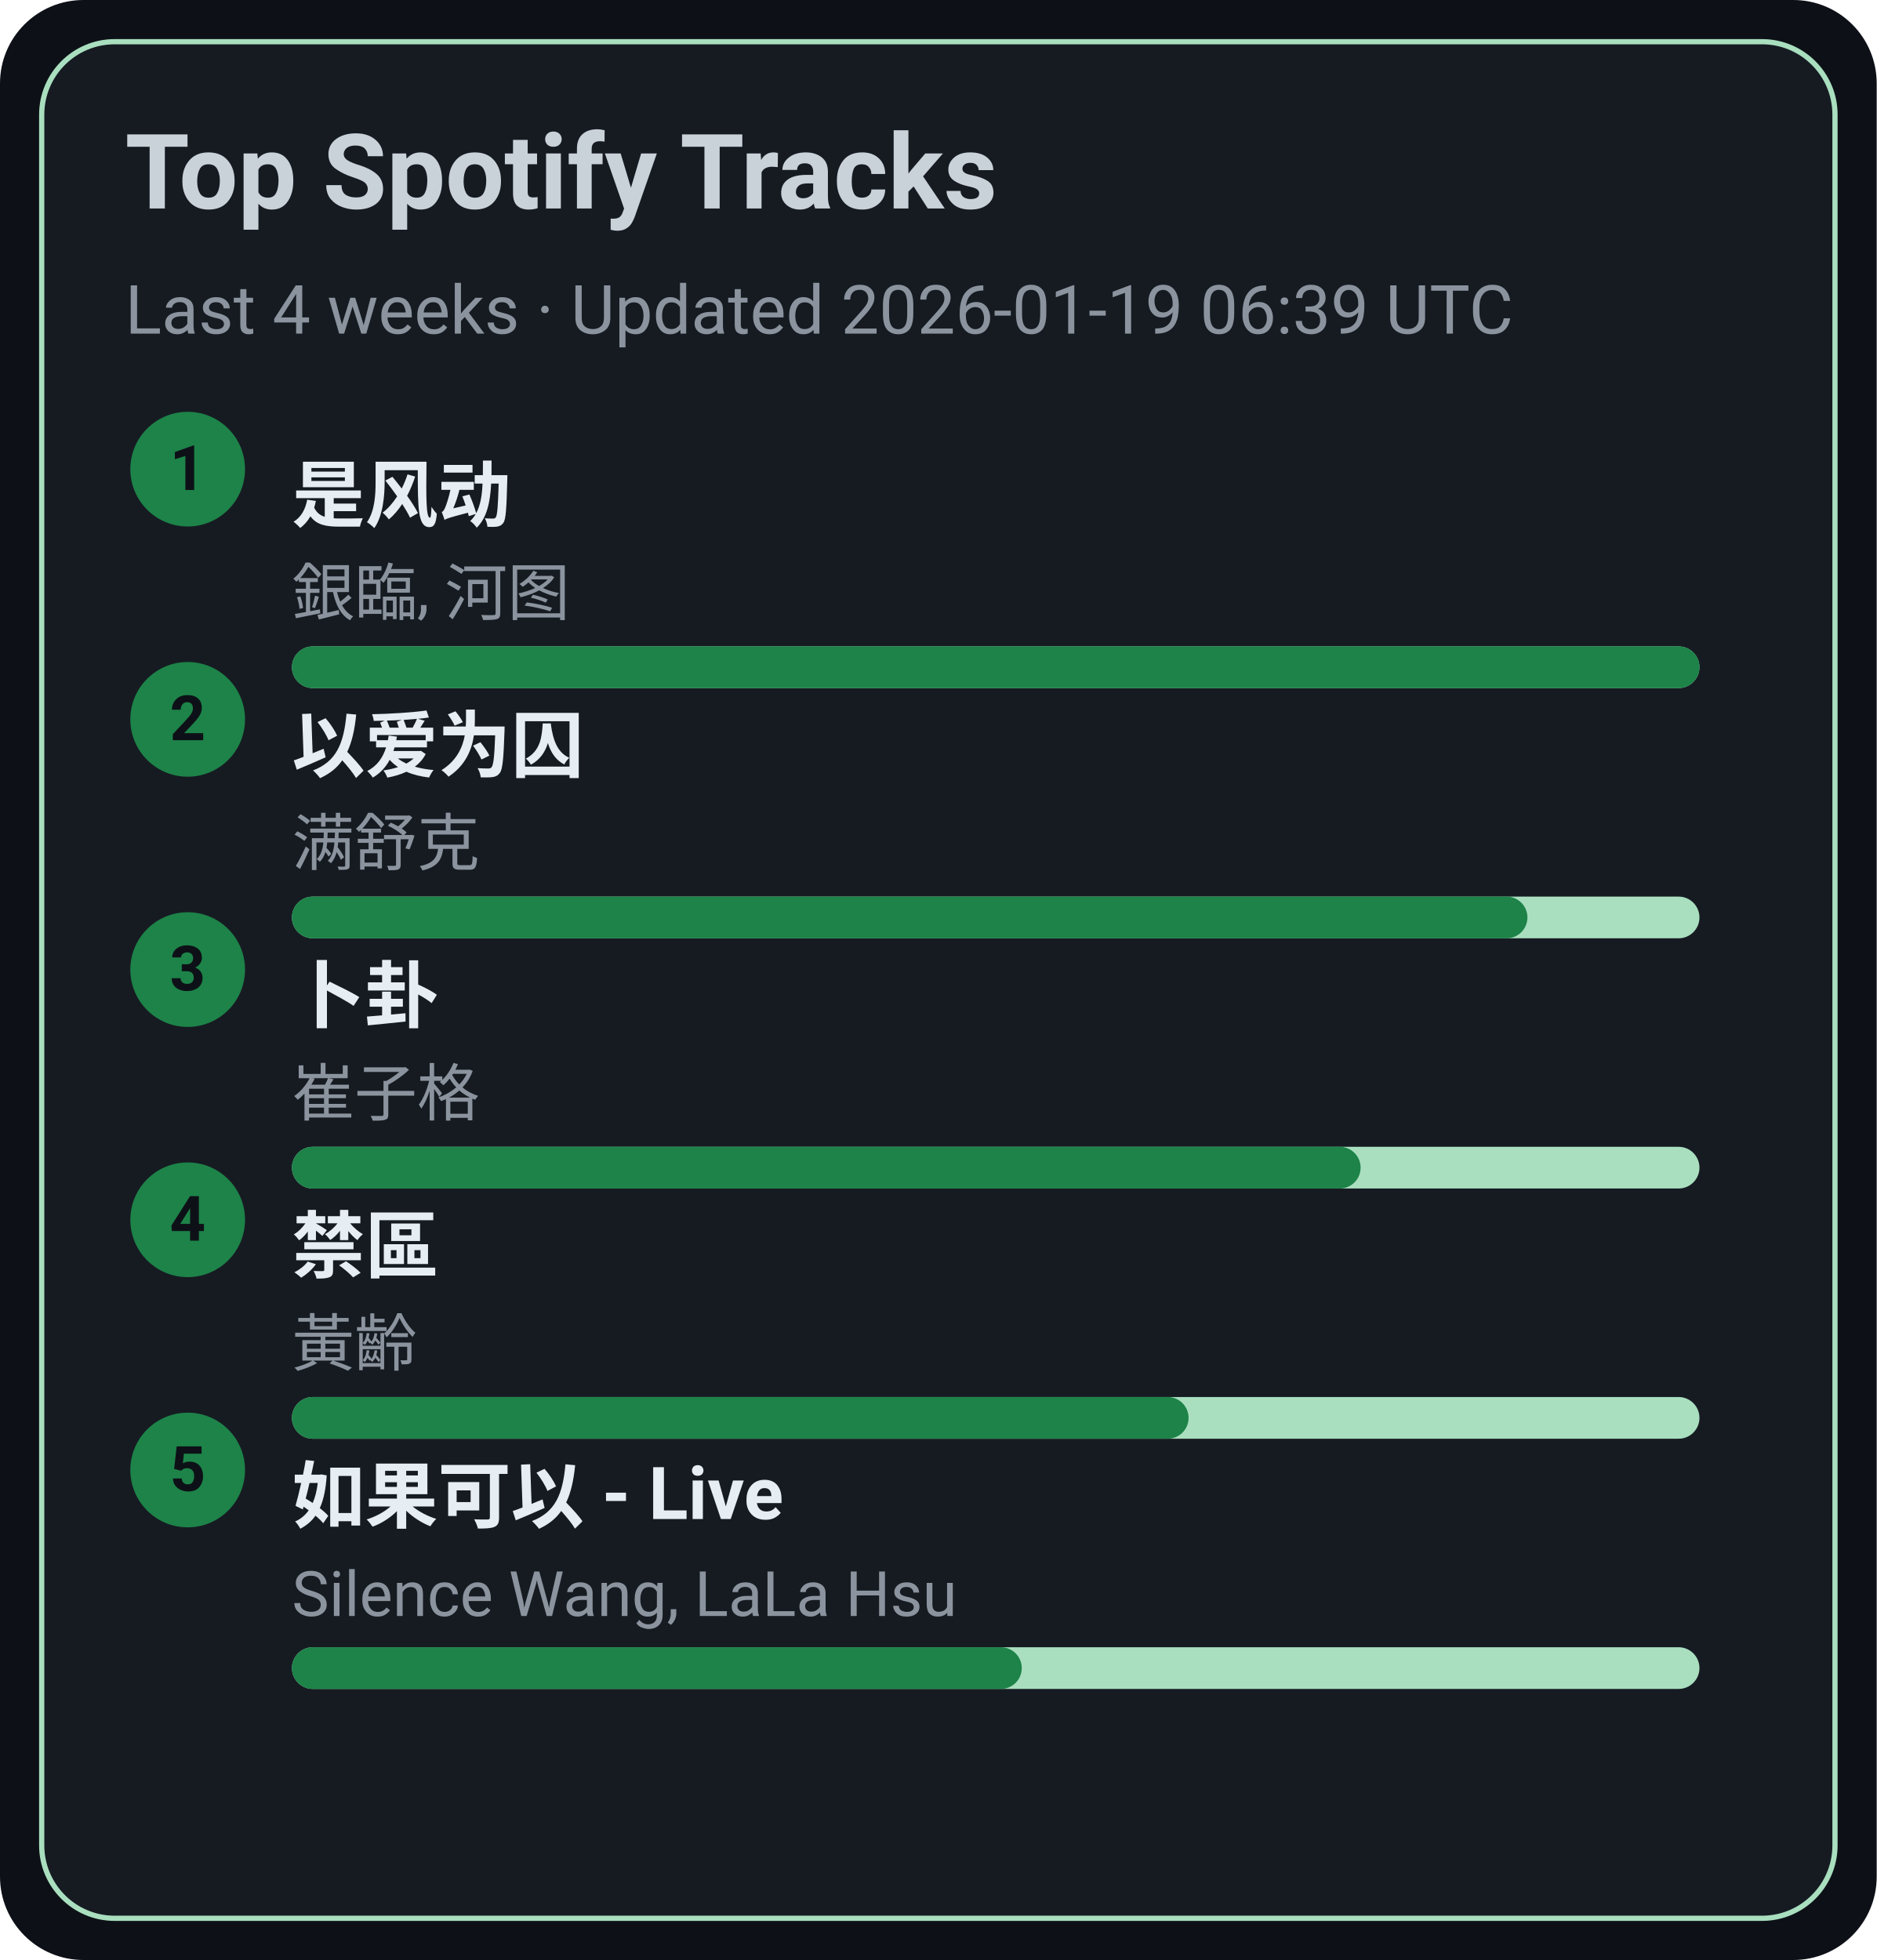
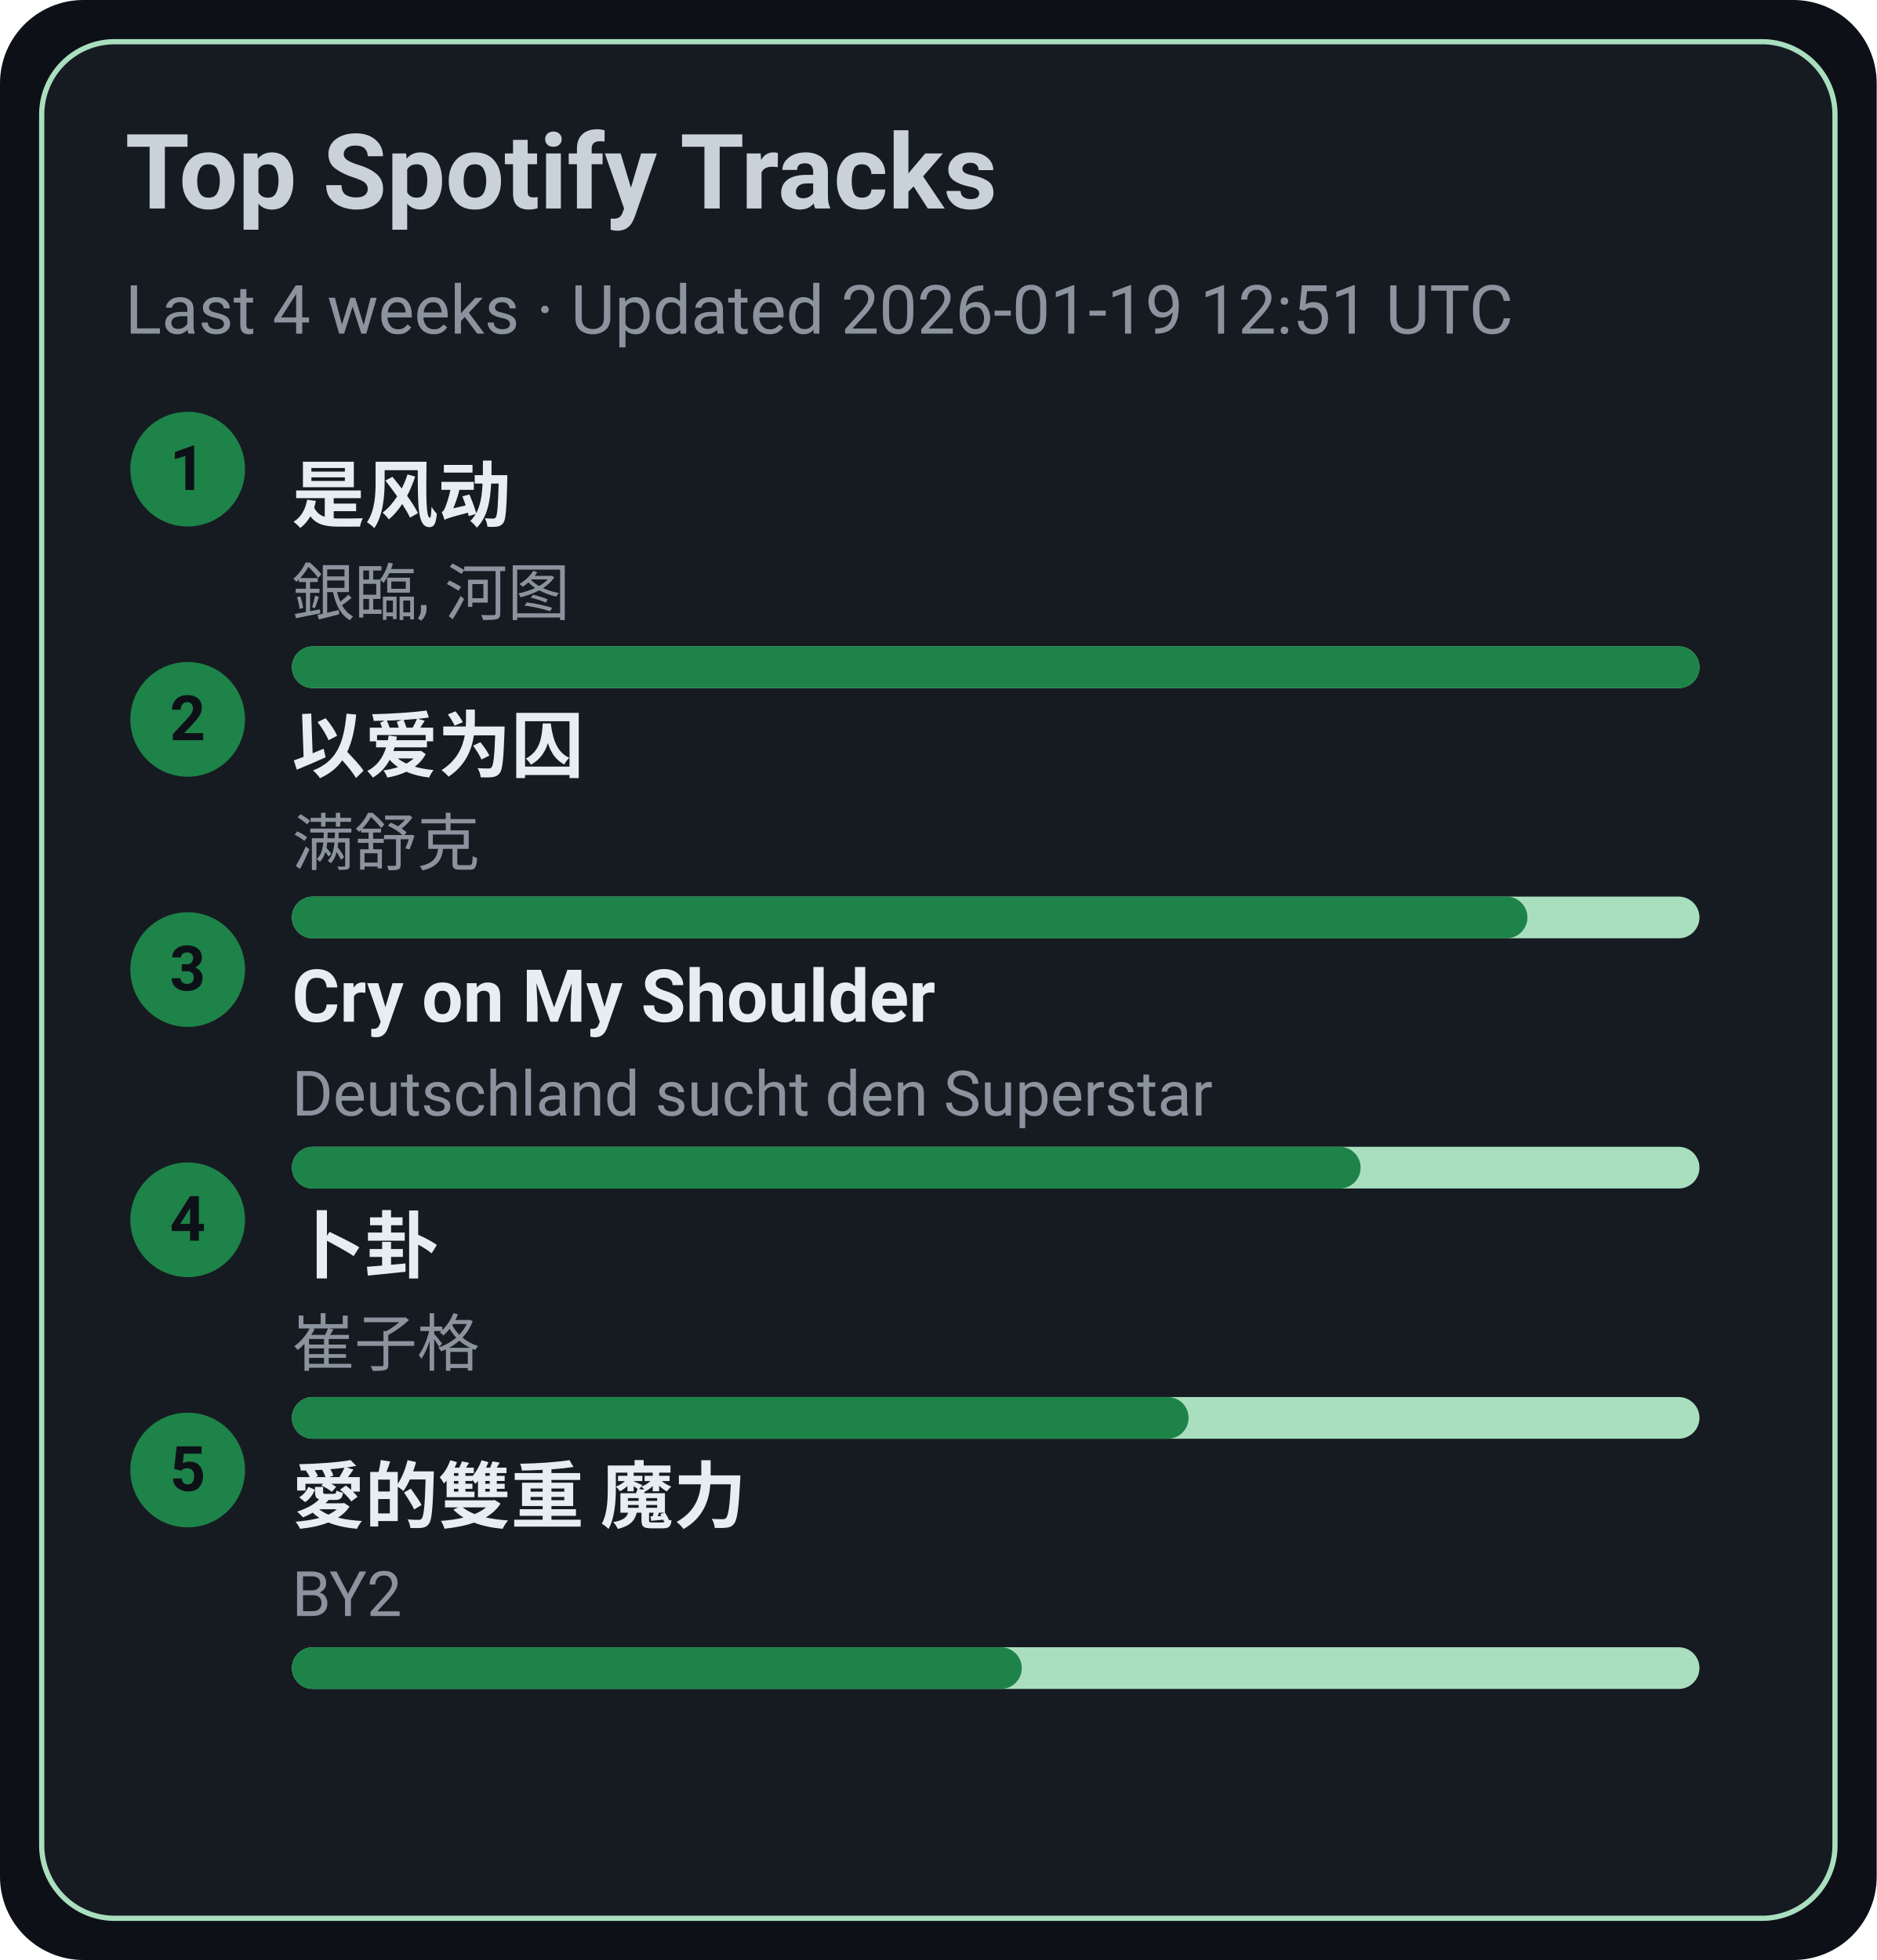
<svg xmlns="http://www.w3.org/2000/svg" width="360" height="376" viewBox="0 0 360 376">
  <style>text{font-family:-apple-system,BlinkMacSystemFont,Segoe UI,Roboto,Ubuntu,Helvetica Neue,Arial,Noto Sans,sans-serif}</style>
  <rect width="360" height="376" rx="16" fill="#0d1117" />
  <rect x="8" y="8" width="344" height="360" rx="14" fill="#161b22" stroke="#A9DFBF" />
  <text x="24" y="40" font-size="20" fill="#c9d1d9" font-weight="600">Top Spotify Tracks</text>
-   <text x="24" y="64" font-size="13" fill="#8b949e">Last 4 weeks · Updated 2026-01-19 06:39 UTC</text>
+   <text x="24" y="64" font-size="13" fill="#8b949e">Last 4 weeks · Updated 2026-01-19 12:51 UTC</text>
  <circle cx="36" cy="90" r="11" fill="#1D8348" />
  <text x="36" y="94" text-anchor="middle" font-size="12" fill="#0d1117" font-weight="700">1</text>
  <a href="https://open.spotify.com/track/3lePQ8c4jq7bTePsXEmslh" target="_blank" rel="noopener noreferrer">
    <text x="56" y="100" font-size="14" fill="#e6edf3" font-weight="600">是风动</text>
  </a>
  <text x="56" y="118" font-size="12" fill="#8b949e">銀臨, 河图</text>
  <rect x="56" y="124" width="270" height="8" rx="4" fill="#A9DFBF" />
  <rect x="56" y="124" width="270" height="8" rx="4" fill="#1D8348" />
  <circle cx="36" cy="138" r="11" fill="#1D8348" />
  <text x="36" y="142" text-anchor="middle" font-size="12" fill="#0d1117" font-weight="700">2</text>
  <a href="https://open.spotify.com/track/0RW2LEfGQK5BaIho6sSLqf" target="_blank" rel="noopener noreferrer">
    <text x="56" y="148" font-size="14" fill="#e6edf3" font-weight="600">以爱为囚</text>
  </a>
  <text x="56" y="166" font-size="12" fill="#8b949e">满舒克</text>
  <rect x="56" y="172" width="270" height="8" rx="4" fill="#A9DFBF" />
  <rect x="56" y="172" width="237" height="8" rx="4" fill="#1D8348" />
  <circle cx="36" cy="186" r="11" fill="#1D8348" />
  <text x="36" y="190" text-anchor="middle" font-size="12" fill="#0d1117" font-weight="700">3</text>
-   <a href="https://open.spotify.com/track/4ToeYifpQaikbYa7krOD6s" target="_blank" rel="noopener noreferrer">
-     <text x="56" y="196" font-size="14" fill="#e6edf3" font-weight="600">卜卦</text>
+   <a href="https://open.spotify.com/track/6usmG2MoD0C0Lc2pNgCVWV" target="_blank" rel="noopener noreferrer">
+     <text x="56" y="196" font-size="14" fill="#e6edf3" font-weight="600">Cry on My Shoulder</text>
  </a>
-   <text x="56" y="214" font-size="12" fill="#8b949e">崔子格</text>
+   <text x="56" y="214" font-size="12" fill="#8b949e">Deutschland sucht den Superstar</text>
  <rect x="56" y="220" width="270" height="8" rx="4" fill="#A9DFBF" />
  <rect x="56" y="220" width="205" height="8" rx="4" fill="#1D8348" />
  <circle cx="36" cy="234" r="11" fill="#1D8348" />
  <text x="36" y="238" text-anchor="middle" font-size="12" fill="#0d1117" font-weight="700">4</text>
-   <a href="https://open.spotify.com/track/5HAMeMgu9hGL5a8ZwNz6cp" target="_blank" rel="noopener noreferrer">
-     <text x="56" y="244" font-size="14" fill="#e6edf3" font-weight="600">禁區</text>
+   <a href="https://open.spotify.com/track/4ToeYifpQaikbYa7krOD6s" target="_blank" rel="noopener noreferrer">
+     <text x="56" y="244" font-size="14" fill="#e6edf3" font-weight="600">卜卦</text>
  </a>
-   <text x="56" y="262" font-size="12" fill="#8b949e">黃齡</text>
+   <text x="56" y="262" font-size="12" fill="#8b949e">崔子格</text>
  <rect x="56" y="268" width="270" height="8" rx="4" fill="#A9DFBF" />
  <rect x="56" y="268" width="172" height="8" rx="4" fill="#1D8348" />
  <circle cx="36" cy="282" r="11" fill="#1D8348" />
  <text x="36" y="286" text-anchor="middle" font-size="12" fill="#0d1117" font-weight="700">5</text>
-   <a href="https://open.spotify.com/track/6IF65dJzfmPcX7jwDegwoo" target="_blank" rel="noopener noreferrer">
-     <text x="56" y="292" font-size="14" fill="#e6edf3" font-weight="600">如果可以 - Live</text>
+   <a href="https://open.spotify.com/track/0yYmS4k3R0TTdDhvOBxRVp" target="_blank" rel="noopener noreferrer">
+     <text x="56" y="292" font-size="14" fill="#e6edf3" font-weight="600">愛的雙重 魔力</text>
  </a>
-   <text x="56" y="310" font-size="12" fill="#8b949e">Silence Wang, LaLa Hsu</text>
+   <text x="56" y="310" font-size="12" fill="#8b949e">BY2</text>
  <rect x="56" y="316" width="270" height="8" rx="4" fill="#A9DFBF" />
  <rect x="56" y="316" width="140" height="8" rx="4" fill="#1D8348" />
</svg>
